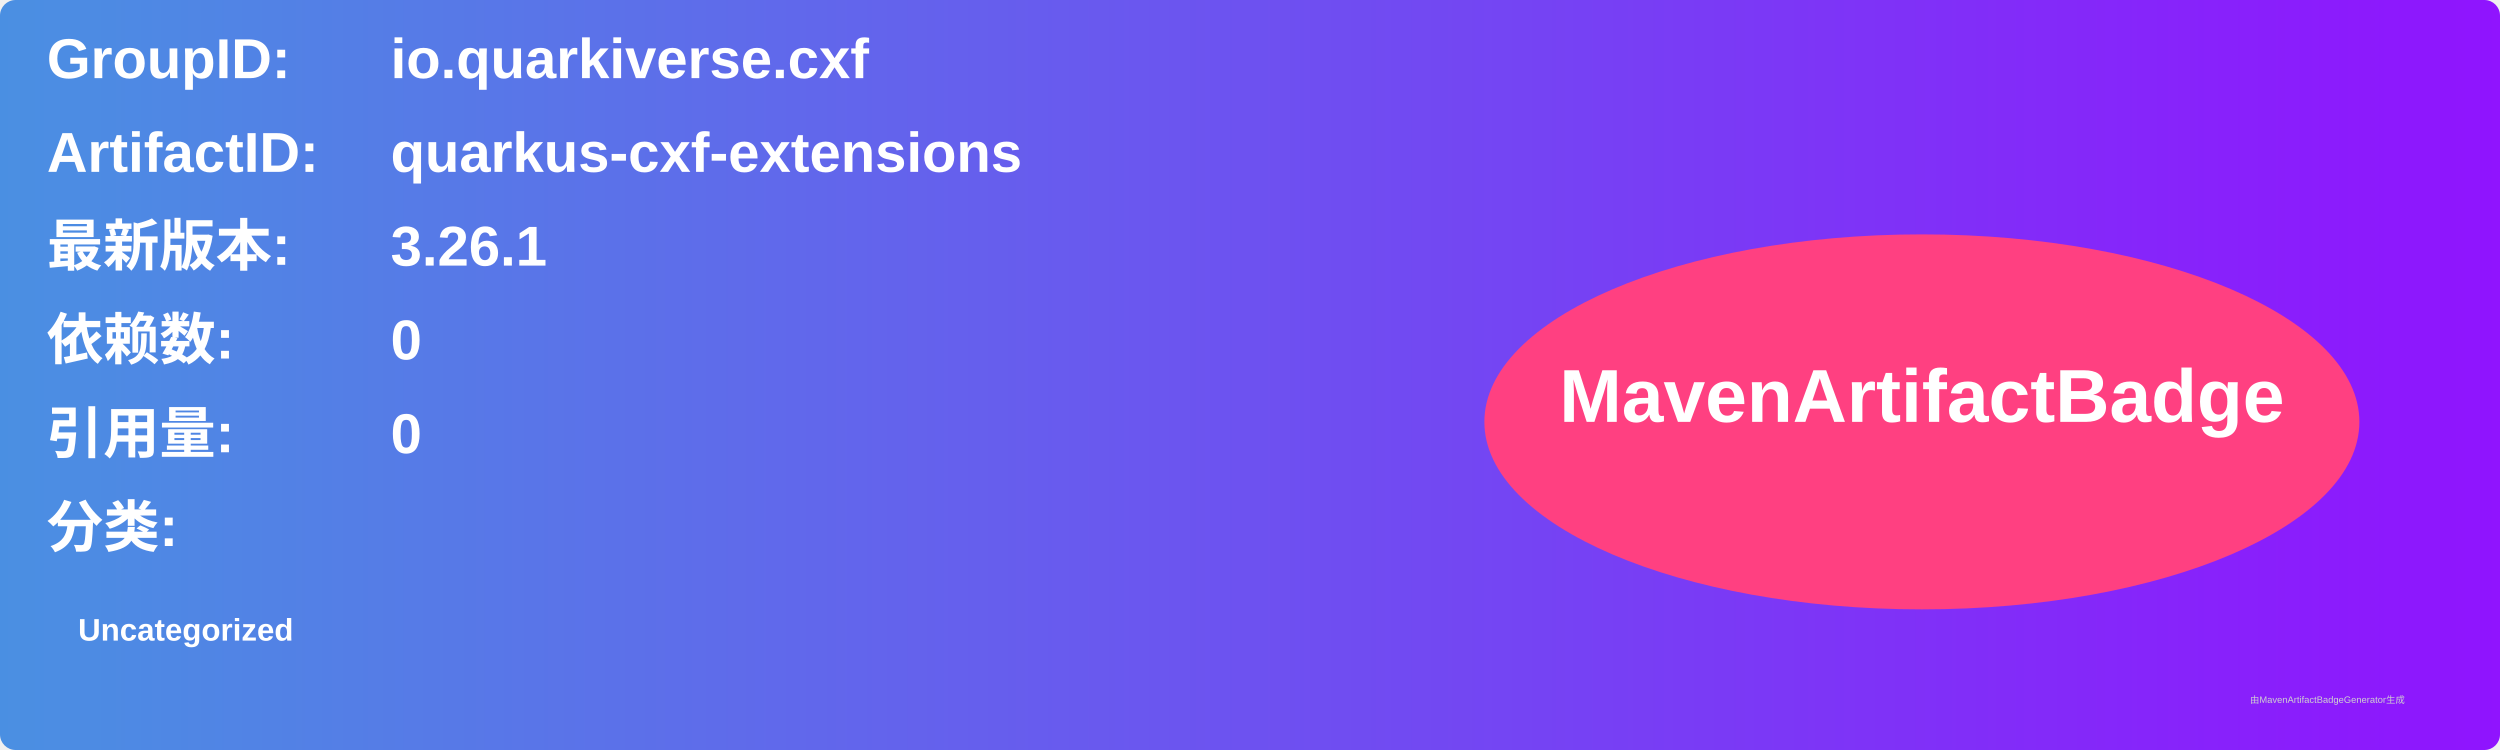
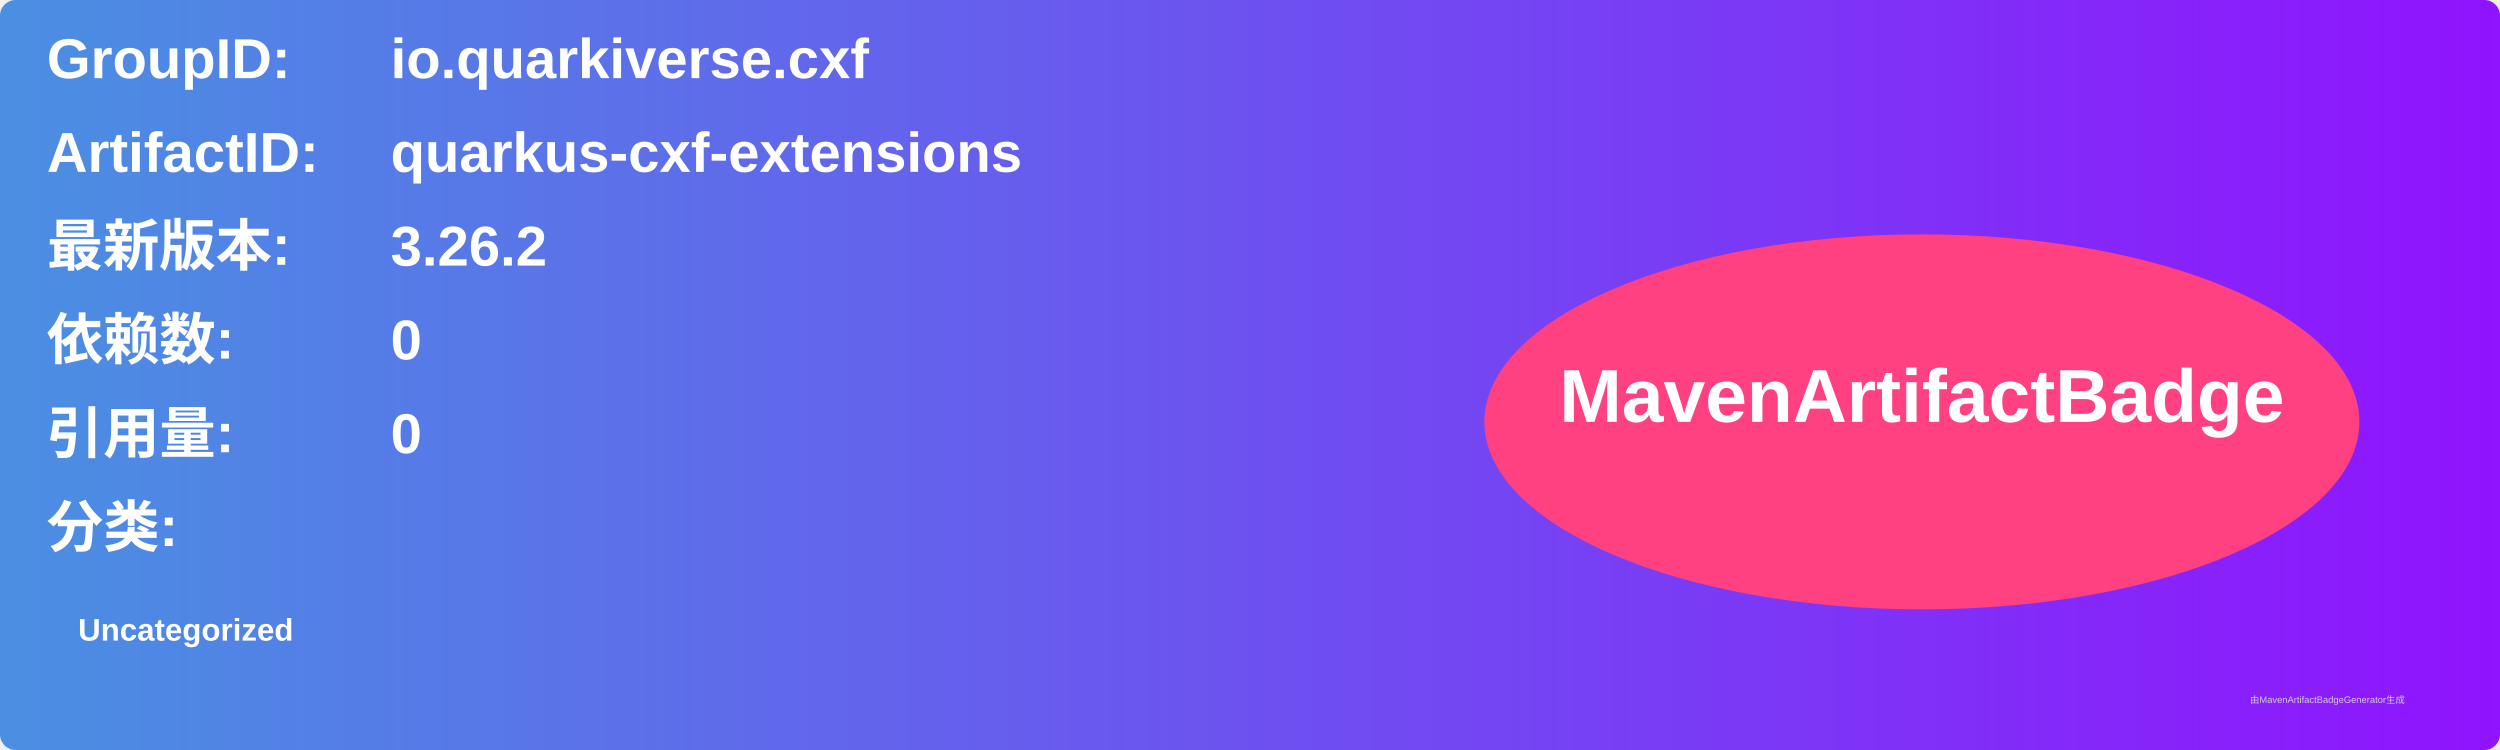
<svg xmlns="http://www.w3.org/2000/svg" width="800" height="240" viewBox="0 0 800 240">
  <linearGradient id="grad" x1="0%" y1="0%" x2="100%" y2="0%">
    <stop offset="0%" stop-color="#4a90e2" />
    <stop offset="100%" stop-color="#9013fe" />
  </linearGradient>
  <rect width="100%" height="100%" rx="5" ry="5" fill="url(#grad)" />
  <g transform="translate(15, 15)">
    <text x="0" y="10" font-family="Arial" font-size="18" fill="white" font-weight="bold" width="260">GroupID:</text>
    <text x="110" y="10" font-family="Arial" font-size="18" fill="white" font-weight="bold" width="460">io.quarkiverse.cxf</text>
    <text x="0" y="40" font-family="Arial" font-size="18" fill="white" font-weight="bold" width="260">ArtifactID:</text>
    <text x="110" y="40" font-family="Arial" font-size="18" fill="white" font-weight="bold" width="460">quarkus-cxf-extensions</text>
    <text x="0" y="70" font-family="Arial" font-size="18" fill="white" font-weight="bold">最新版本:</text>
    <text x="110" y="70" font-family="Arial" font-size="18" fill="white" font-weight="bold">
-       <tspan font-weight="bold">3.26.1</tspan>
+       <tspan font-weight="bold">3.26.2</tspan>
    </text>
    <text x="0" y="100" font-family="Arial" font-size="18" fill="white" font-weight="bold">依赖数: </text>
    <text x="110" y="100" font-family="Arial" font-size="18" fill="white">
      <tspan font-weight="bold">0</tspan>
    </text>
    <text x="0" y="130" font-family="Arial" font-size="18" fill="white" font-weight="bold">引用量: </text>
    <text x="110" y="130" font-family="Arial" font-size="18" fill="white">
      <tspan font-weight="bold">0</tspan>
    </text>
    <text x="0" y="160" font-family="Arial" font-size="18" fill="white" font-weight="bold">分类:</text>
    <text x="10" y="190" font-family="Arial" font-size="10" fill="white">
      <tspan font-weight="bold">Uncategorized</tspan>
    </text>
    <ellipse cx="600" cy="120" rx="140" ry="60" fill="#ff4081" />
    <text x="600" y="120" text-anchor="middle" font-family="Arial" font-size="24" fill="white" font-weight="bold">MavenArtifactBadge</text>
  </g>
  <text x="720" y="225" font-family="Arial" font-size="3" fill="#d0d0d0">由MavenArtifactBadgeGenerator生成</text>
</svg>
